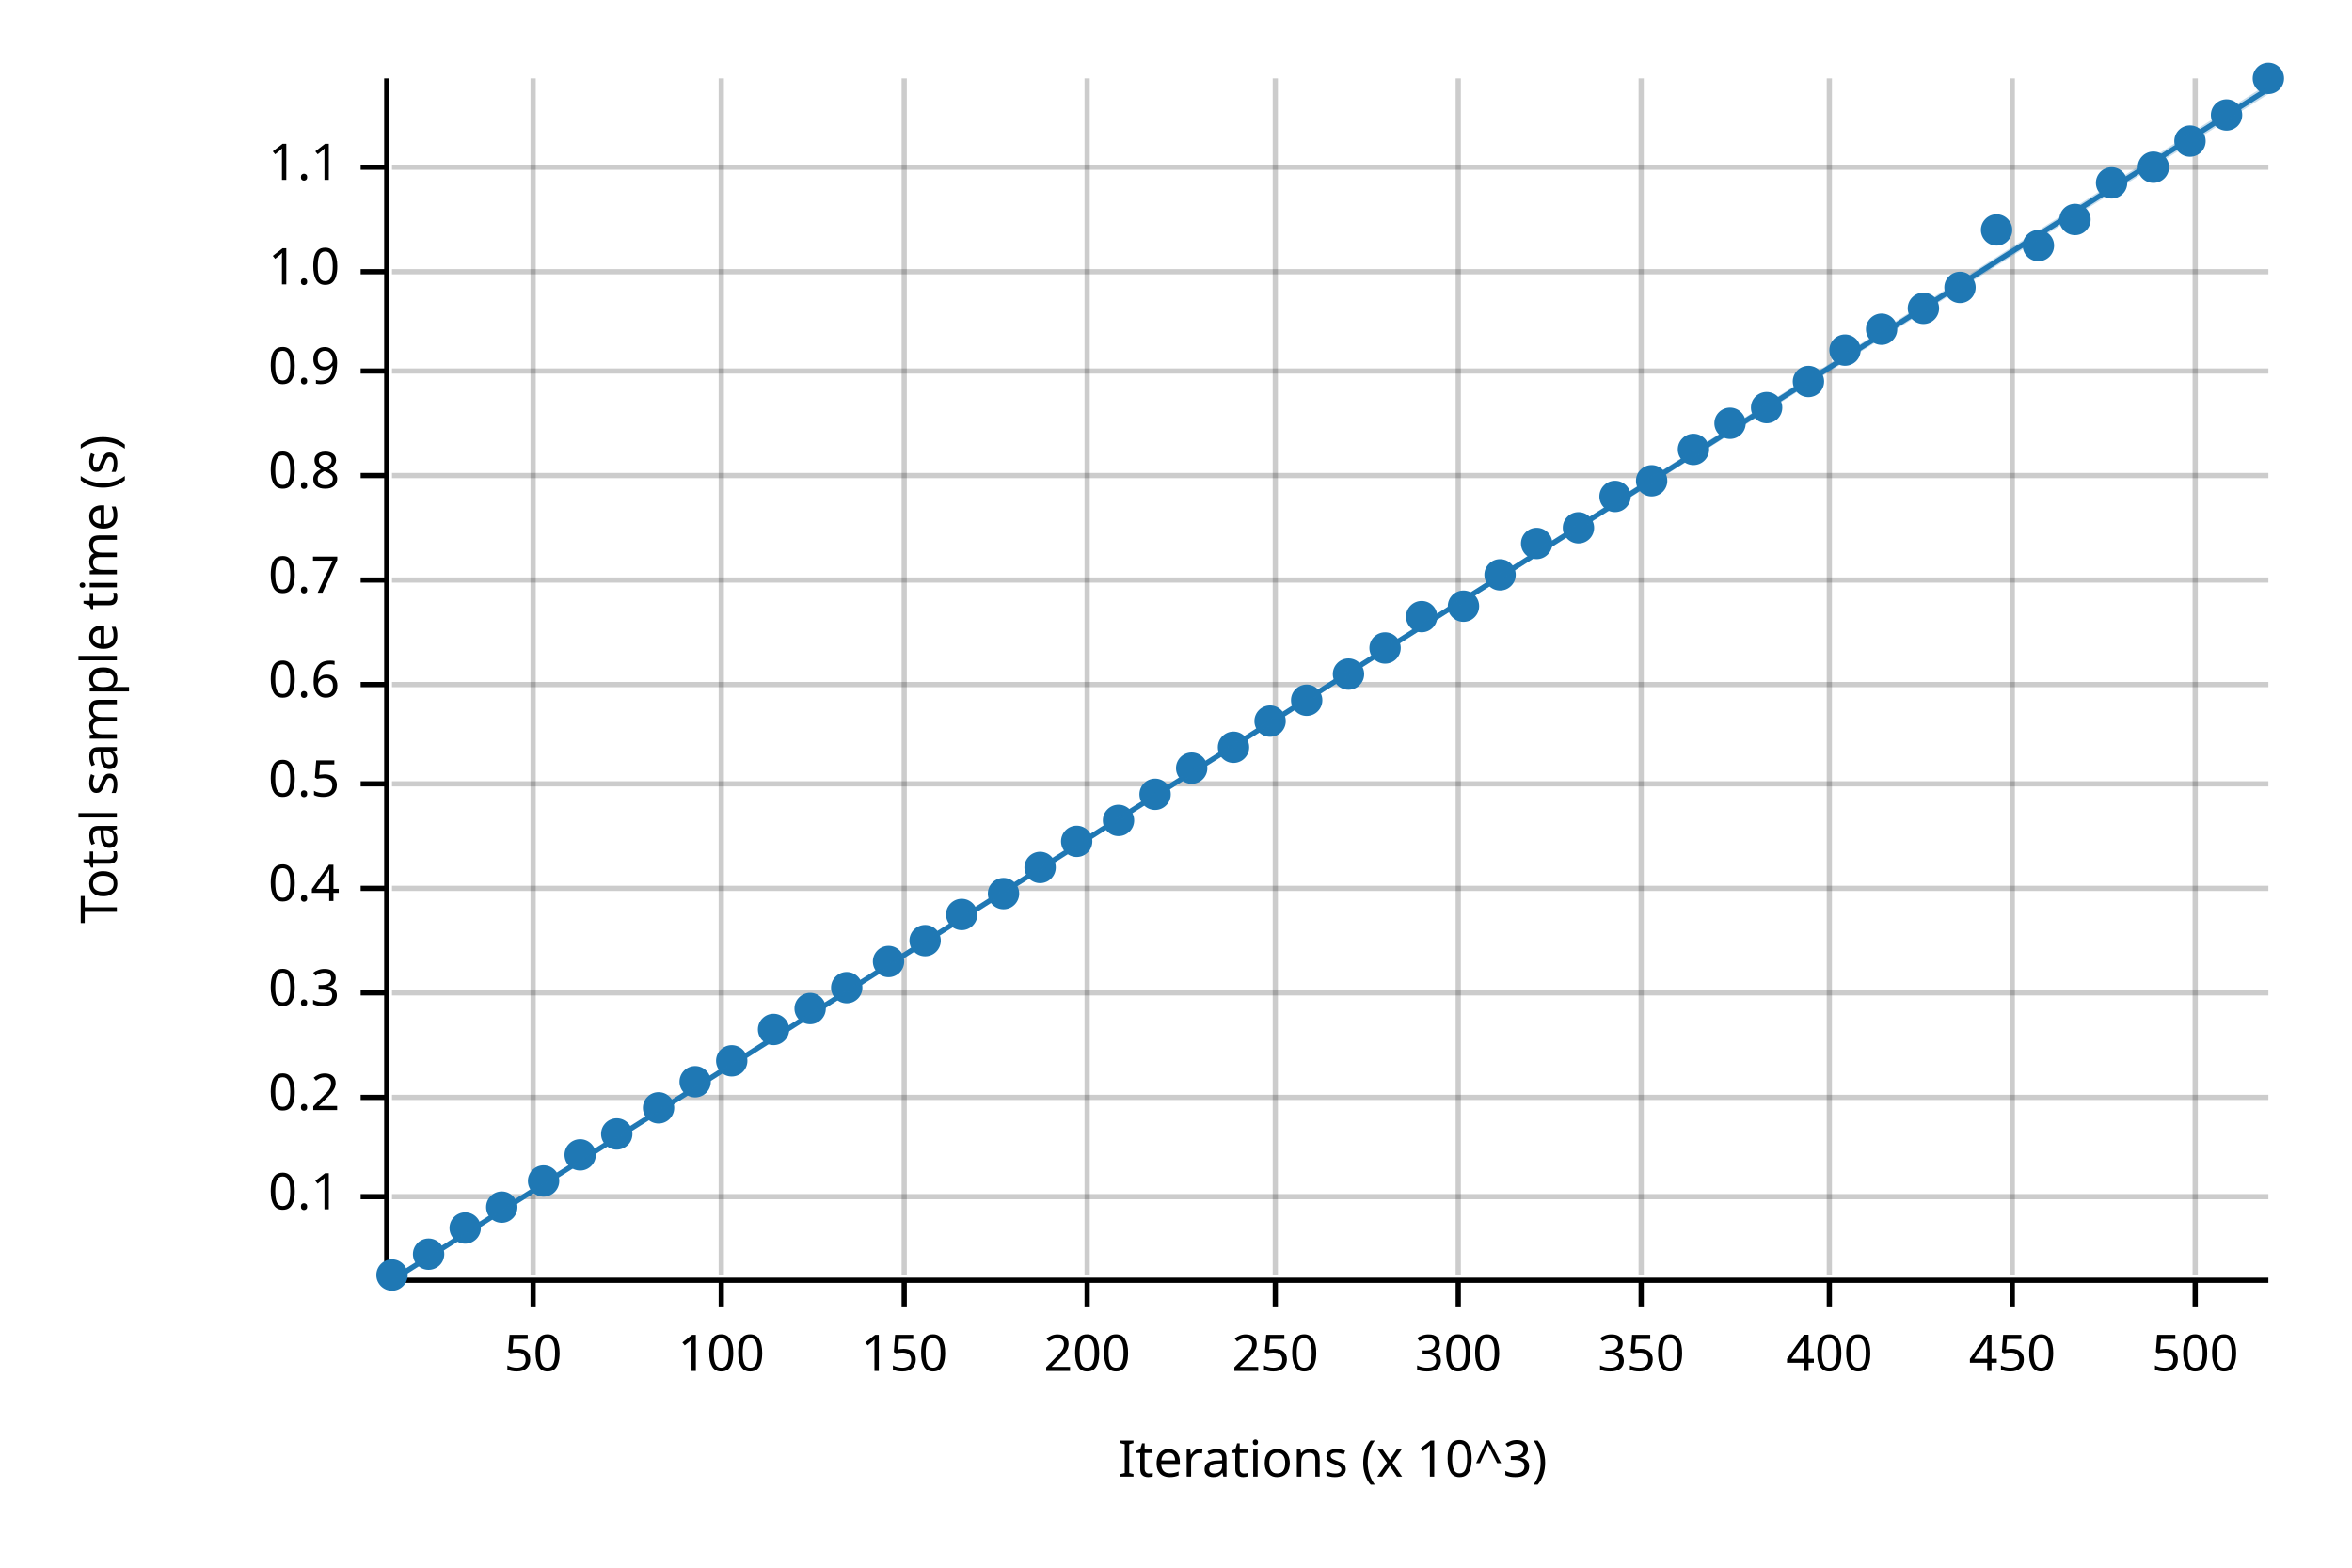
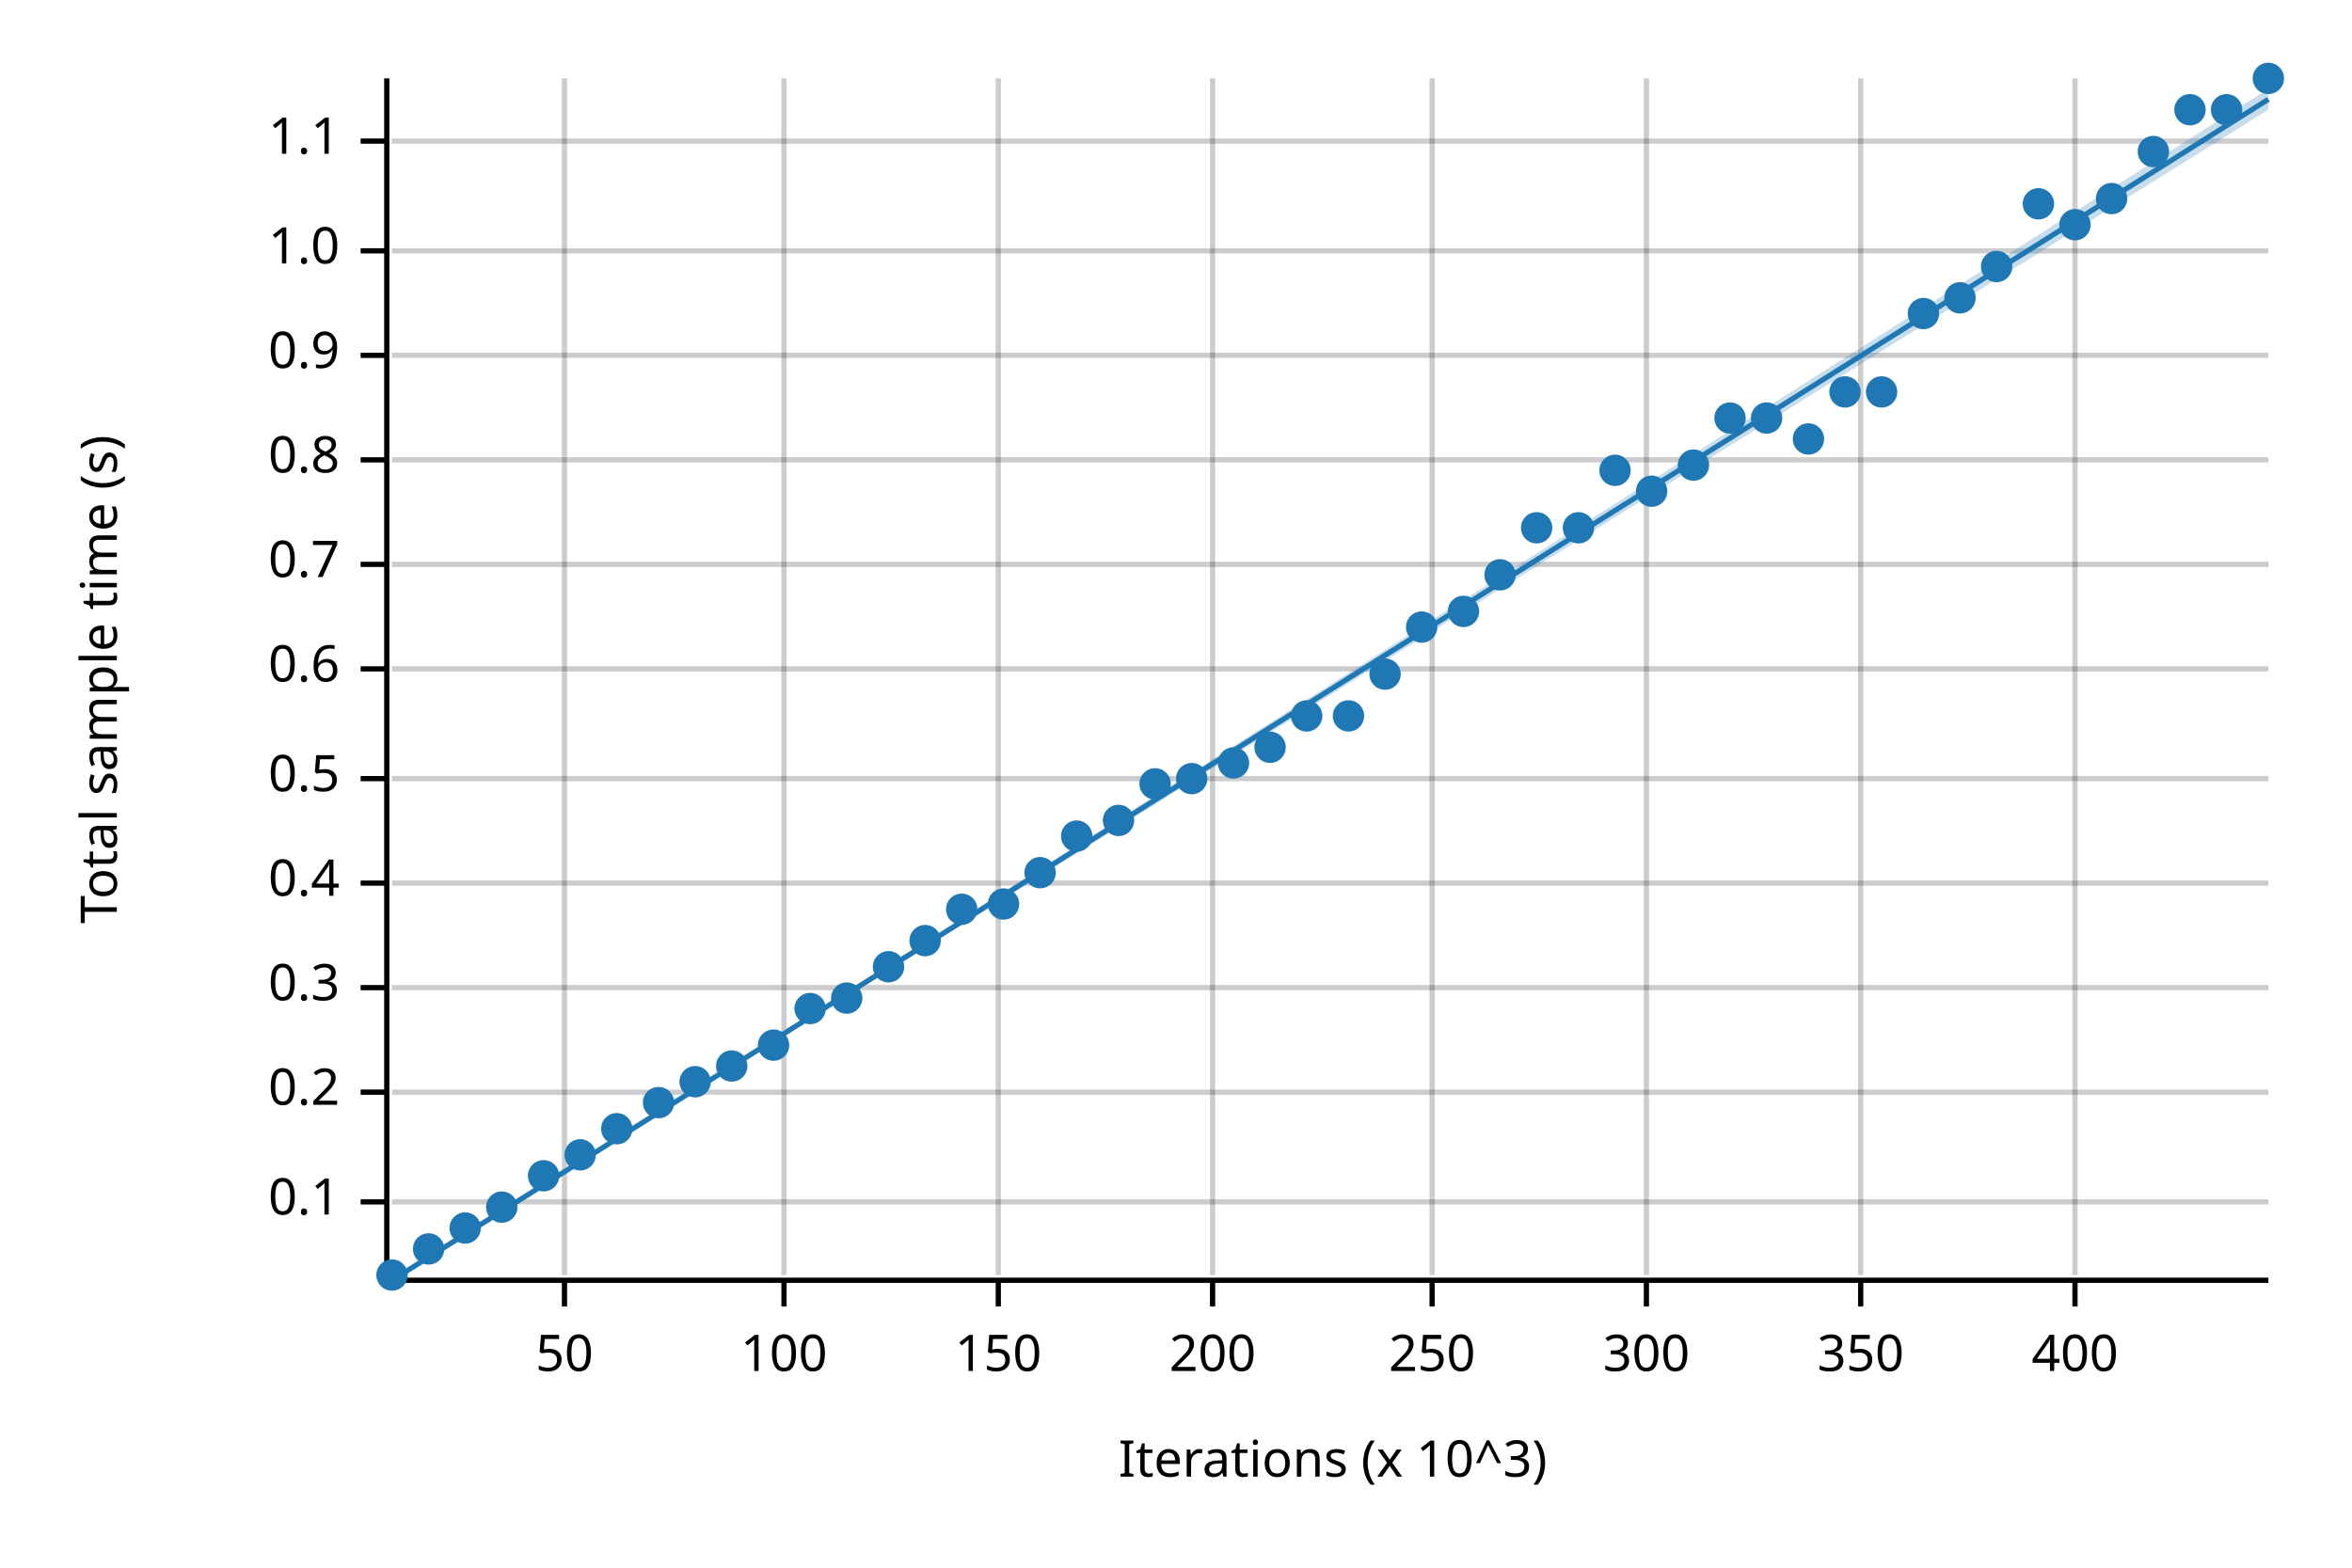
<svg xmlns="http://www.w3.org/2000/svg" width="450" height="300" viewBox="0 0 450 300">
  <text x="15" y="130" dy="0.76em" text-anchor="middle" font-family="sans-serif" font-size="9.677" opacity="1" fill="#000000" transform="rotate(270, 15, 130)">
Total sample time (s)
</text>
  <text x="255" y="285" dy="-0.5ex" text-anchor="middle" font-family="sans-serif" font-size="9.677" opacity="1" fill="#000000">
Iterations (x 10^3)
</text>
-   <line opacity="0.2" stroke="#000000" stroke-width="1" x1="102" y1="244" x2="102" y2="15" />
-   <line opacity="0.2" stroke="#000000" stroke-width="1" x1="138" y1="244" x2="138" y2="15" />
-   <line opacity="0.2" stroke="#000000" stroke-width="1" x1="173" y1="244" x2="173" y2="15" />
-   <line opacity="0.2" stroke="#000000" stroke-width="1" x1="208" y1="244" x2="208" y2="15" />
-   <line opacity="0.2" stroke="#000000" stroke-width="1" x1="244" y1="244" x2="244" y2="15" />
-   <line opacity="0.2" stroke="#000000" stroke-width="1" x1="279" y1="244" x2="279" y2="15" />
-   <line opacity="0.2" stroke="#000000" stroke-width="1" x1="314" y1="244" x2="314" y2="15" />
-   <line opacity="0.2" stroke="#000000" stroke-width="1" x1="350" y1="244" x2="350" y2="15" />
-   <line opacity="0.2" stroke="#000000" stroke-width="1" x1="385" y1="244" x2="385" y2="15" />
-   <line opacity="0.2" stroke="#000000" stroke-width="1" x1="420" y1="244" x2="420" y2="15" />
-   <line opacity="0.2" stroke="#000000" stroke-width="1" x1="75" y1="229" x2="434" y2="229" />
-   <line opacity="0.2" stroke="#000000" stroke-width="1" x1="75" y1="210" x2="434" y2="210" />
-   <line opacity="0.2" stroke="#000000" stroke-width="1" x1="75" y1="190" x2="434" y2="190" />
-   <line opacity="0.2" stroke="#000000" stroke-width="1" x1="75" y1="170" x2="434" y2="170" />
-   <line opacity="0.2" stroke="#000000" stroke-width="1" x1="75" y1="150" x2="434" y2="150" />
-   <line opacity="0.2" stroke="#000000" stroke-width="1" x1="75" y1="131" x2="434" y2="131" />
-   <line opacity="0.2" stroke="#000000" stroke-width="1" x1="75" y1="111" x2="434" y2="111" />
-   <line opacity="0.2" stroke="#000000" stroke-width="1" x1="75" y1="91" x2="434" y2="91" />
-   <line opacity="0.2" stroke="#000000" stroke-width="1" x1="75" y1="71" x2="434" y2="71" />
-   <line opacity="0.2" stroke="#000000" stroke-width="1" x1="75" y1="52" x2="434" y2="52" />
-   <line opacity="0.2" stroke="#000000" stroke-width="1" x1="75" y1="32" x2="434" y2="32" />
+   <line opacity="0.2" stroke="#000000" stroke-width="1" x1="108" y1="244" x2="108" y2="15" />
+   <line opacity="0.2" stroke="#000000" stroke-width="1" x1="150" y1="244" x2="150" y2="15" />
+   <line opacity="0.2" stroke="#000000" stroke-width="1" x1="191" y1="244" x2="191" y2="15" />
+   <line opacity="0.2" stroke="#000000" stroke-width="1" x1="232" y1="244" x2="232" y2="15" />
+   <line opacity="0.2" stroke="#000000" stroke-width="1" x1="274" y1="244" x2="274" y2="15" />
+   <line opacity="0.2" stroke="#000000" stroke-width="1" x1="315" y1="244" x2="315" y2="15" />
+   <line opacity="0.2" stroke="#000000" stroke-width="1" x1="356" y1="244" x2="356" y2="15" />
+   <line opacity="0.2" stroke="#000000" stroke-width="1" x1="397" y1="244" x2="397" y2="15" />
+   <line opacity="0.2" stroke="#000000" stroke-width="1" x1="75" y1="230" x2="434" y2="230" />
+   <line opacity="0.2" stroke="#000000" stroke-width="1" x1="75" y1="209" x2="434" y2="209" />
+   <line opacity="0.2" stroke="#000000" stroke-width="1" x1="75" y1="189" x2="434" y2="189" />
+   <line opacity="0.2" stroke="#000000" stroke-width="1" x1="75" y1="169" x2="434" y2="169" />
+   <line opacity="0.2" stroke="#000000" stroke-width="1" x1="75" y1="149" x2="434" y2="149" />
+   <line opacity="0.2" stroke="#000000" stroke-width="1" x1="75" y1="128" x2="434" y2="128" />
+   <line opacity="0.2" stroke="#000000" stroke-width="1" x1="75" y1="108" x2="434" y2="108" />
+   <line opacity="0.2" stroke="#000000" stroke-width="1" x1="75" y1="88" x2="434" y2="88" />
+   <line opacity="0.2" stroke="#000000" stroke-width="1" x1="75" y1="68" x2="434" y2="68" />
+   <line opacity="0.2" stroke="#000000" stroke-width="1" x1="75" y1="48" x2="434" y2="48" />
+   <line opacity="0.2" stroke="#000000" stroke-width="1" x1="75" y1="27" x2="434" y2="27" />
  <polyline fill="none" opacity="1" stroke="#000000" stroke-width="1" points="74,15 74,244 " />
-   <text x="65" y="229" dy="0.5ex" text-anchor="end" font-family="sans-serif" font-size="9.677" opacity="1" fill="#000000">
+   <text x="65" y="230" dy="0.5ex" text-anchor="end" font-family="sans-serif" font-size="9.677" opacity="1" fill="#000000">
0.1
</text>
-   <polyline fill="none" opacity="1" stroke="#000000" stroke-width="1" points="69,229 74,229 " />
-   <text x="65" y="210" dy="0.5ex" text-anchor="end" font-family="sans-serif" font-size="9.677" opacity="1" fill="#000000">
+   <polyline fill="none" opacity="1" stroke="#000000" stroke-width="1" points="69,230 74,230 " />
+   <text x="65" y="209" dy="0.5ex" text-anchor="end" font-family="sans-serif" font-size="9.677" opacity="1" fill="#000000">
0.2
</text>
-   <polyline fill="none" opacity="1" stroke="#000000" stroke-width="1" points="69,210 74,210 " />
-   <text x="65" y="190" dy="0.5ex" text-anchor="end" font-family="sans-serif" font-size="9.677" opacity="1" fill="#000000">
+   <polyline fill="none" opacity="1" stroke="#000000" stroke-width="1" points="69,209 74,209 " />
+   <text x="65" y="189" dy="0.5ex" text-anchor="end" font-family="sans-serif" font-size="9.677" opacity="1" fill="#000000">
0.3
</text>
-   <polyline fill="none" opacity="1" stroke="#000000" stroke-width="1" points="69,190 74,190 " />
-   <text x="65" y="170" dy="0.5ex" text-anchor="end" font-family="sans-serif" font-size="9.677" opacity="1" fill="#000000">
+   <polyline fill="none" opacity="1" stroke="#000000" stroke-width="1" points="69,189 74,189 " />
+   <text x="65" y="169" dy="0.5ex" text-anchor="end" font-family="sans-serif" font-size="9.677" opacity="1" fill="#000000">
0.4
</text>
-   <polyline fill="none" opacity="1" stroke="#000000" stroke-width="1" points="69,170 74,170 " />
-   <text x="65" y="150" dy="0.5ex" text-anchor="end" font-family="sans-serif" font-size="9.677" opacity="1" fill="#000000">
+   <polyline fill="none" opacity="1" stroke="#000000" stroke-width="1" points="69,169 74,169 " />
+   <text x="65" y="149" dy="0.5ex" text-anchor="end" font-family="sans-serif" font-size="9.677" opacity="1" fill="#000000">
0.5
</text>
-   <polyline fill="none" opacity="1" stroke="#000000" stroke-width="1" points="69,150 74,150 " />
-   <text x="65" y="131" dy="0.5ex" text-anchor="end" font-family="sans-serif" font-size="9.677" opacity="1" fill="#000000">
+   <polyline fill="none" opacity="1" stroke="#000000" stroke-width="1" points="69,149 74,149 " />
+   <text x="65" y="128" dy="0.5ex" text-anchor="end" font-family="sans-serif" font-size="9.677" opacity="1" fill="#000000">
0.6
</text>
-   <polyline fill="none" opacity="1" stroke="#000000" stroke-width="1" points="69,131 74,131 " />
-   <text x="65" y="111" dy="0.5ex" text-anchor="end" font-family="sans-serif" font-size="9.677" opacity="1" fill="#000000">
+   <polyline fill="none" opacity="1" stroke="#000000" stroke-width="1" points="69,128 74,128 " />
+   <text x="65" y="108" dy="0.5ex" text-anchor="end" font-family="sans-serif" font-size="9.677" opacity="1" fill="#000000">
0.7
</text>
-   <polyline fill="none" opacity="1" stroke="#000000" stroke-width="1" points="69,111 74,111 " />
-   <text x="65" y="91" dy="0.5ex" text-anchor="end" font-family="sans-serif" font-size="9.677" opacity="1" fill="#000000">
+   <polyline fill="none" opacity="1" stroke="#000000" stroke-width="1" points="69,108 74,108 " />
+   <text x="65" y="88" dy="0.5ex" text-anchor="end" font-family="sans-serif" font-size="9.677" opacity="1" fill="#000000">
0.8
</text>
-   <polyline fill="none" opacity="1" stroke="#000000" stroke-width="1" points="69,91 74,91 " />
-   <text x="65" y="71" dy="0.5ex" text-anchor="end" font-family="sans-serif" font-size="9.677" opacity="1" fill="#000000">
+   <polyline fill="none" opacity="1" stroke="#000000" stroke-width="1" points="69,88 74,88 " />
+   <text x="65" y="68" dy="0.5ex" text-anchor="end" font-family="sans-serif" font-size="9.677" opacity="1" fill="#000000">
0.9
</text>
-   <polyline fill="none" opacity="1" stroke="#000000" stroke-width="1" points="69,71 74,71 " />
-   <text x="65" y="52" dy="0.5ex" text-anchor="end" font-family="sans-serif" font-size="9.677" opacity="1" fill="#000000">
+   <polyline fill="none" opacity="1" stroke="#000000" stroke-width="1" points="69,68 74,68 " />
+   <text x="65" y="48" dy="0.5ex" text-anchor="end" font-family="sans-serif" font-size="9.677" opacity="1" fill="#000000">
1.0
</text>
-   <polyline fill="none" opacity="1" stroke="#000000" stroke-width="1" points="69,52 74,52 " />
-   <text x="65" y="32" dy="0.5ex" text-anchor="end" font-family="sans-serif" font-size="9.677" opacity="1" fill="#000000">
+   <polyline fill="none" opacity="1" stroke="#000000" stroke-width="1" points="69,48 74,48 " />
+   <text x="65" y="27" dy="0.5ex" text-anchor="end" font-family="sans-serif" font-size="9.677" opacity="1" fill="#000000">
1.1
</text>
-   <polyline fill="none" opacity="1" stroke="#000000" stroke-width="1" points="69,32 74,32 " />
+   <polyline fill="none" opacity="1" stroke="#000000" stroke-width="1" points="69,27 74,27 " />
  <polyline fill="none" opacity="1" stroke="#000000" stroke-width="1" points="75,245 434,245 " />
-   <text x="102" y="255" dy="0.76em" text-anchor="middle" font-family="sans-serif" font-size="9.677" opacity="1" fill="#000000">
+   <text x="108" y="255" dy="0.76em" text-anchor="middle" font-family="sans-serif" font-size="9.677" opacity="1" fill="#000000">
50
</text>
-   <polyline fill="none" opacity="1" stroke="#000000" stroke-width="1" points="102,245 102,250 " />
-   <text x="138" y="255" dy="0.76em" text-anchor="middle" font-family="sans-serif" font-size="9.677" opacity="1" fill="#000000">
+   <polyline fill="none" opacity="1" stroke="#000000" stroke-width="1" points="108,245 108,250 " />
+   <text x="150" y="255" dy="0.76em" text-anchor="middle" font-family="sans-serif" font-size="9.677" opacity="1" fill="#000000">
100
</text>
-   <polyline fill="none" opacity="1" stroke="#000000" stroke-width="1" points="138,245 138,250 " />
-   <text x="173" y="255" dy="0.76em" text-anchor="middle" font-family="sans-serif" font-size="9.677" opacity="1" fill="#000000">
+   <polyline fill="none" opacity="1" stroke="#000000" stroke-width="1" points="150,245 150,250 " />
+   <text x="191" y="255" dy="0.76em" text-anchor="middle" font-family="sans-serif" font-size="9.677" opacity="1" fill="#000000">
150
</text>
-   <polyline fill="none" opacity="1" stroke="#000000" stroke-width="1" points="173,245 173,250 " />
-   <text x="208" y="255" dy="0.76em" text-anchor="middle" font-family="sans-serif" font-size="9.677" opacity="1" fill="#000000">
+   <polyline fill="none" opacity="1" stroke="#000000" stroke-width="1" points="191,245 191,250 " />
+   <text x="232" y="255" dy="0.76em" text-anchor="middle" font-family="sans-serif" font-size="9.677" opacity="1" fill="#000000">
200
</text>
-   <polyline fill="none" opacity="1" stroke="#000000" stroke-width="1" points="208,245 208,250 " />
-   <text x="244" y="255" dy="0.76em" text-anchor="middle" font-family="sans-serif" font-size="9.677" opacity="1" fill="#000000">
+   <polyline fill="none" opacity="1" stroke="#000000" stroke-width="1" points="232,245 232,250 " />
+   <text x="274" y="255" dy="0.76em" text-anchor="middle" font-family="sans-serif" font-size="9.677" opacity="1" fill="#000000">
250
</text>
-   <polyline fill="none" opacity="1" stroke="#000000" stroke-width="1" points="244,245 244,250 " />
-   <text x="279" y="255" dy="0.76em" text-anchor="middle" font-family="sans-serif" font-size="9.677" opacity="1" fill="#000000">
+   <polyline fill="none" opacity="1" stroke="#000000" stroke-width="1" points="274,245 274,250 " />
+   <text x="315" y="255" dy="0.76em" text-anchor="middle" font-family="sans-serif" font-size="9.677" opacity="1" fill="#000000">
300
</text>
-   <polyline fill="none" opacity="1" stroke="#000000" stroke-width="1" points="279,245 279,250 " />
-   <text x="314" y="255" dy="0.76em" text-anchor="middle" font-family="sans-serif" font-size="9.677" opacity="1" fill="#000000">
+   <polyline fill="none" opacity="1" stroke="#000000" stroke-width="1" points="315,245 315,250 " />
+   <text x="356" y="255" dy="0.76em" text-anchor="middle" font-family="sans-serif" font-size="9.677" opacity="1" fill="#000000">
350
</text>
-   <polyline fill="none" opacity="1" stroke="#000000" stroke-width="1" points="314,245 314,250 " />
-   <text x="350" y="255" dy="0.76em" text-anchor="middle" font-family="sans-serif" font-size="9.677" opacity="1" fill="#000000">
+   <polyline fill="none" opacity="1" stroke="#000000" stroke-width="1" points="356,245 356,250 " />
+   <text x="397" y="255" dy="0.76em" text-anchor="middle" font-family="sans-serif" font-size="9.677" opacity="1" fill="#000000">
400
</text>
-   <polyline fill="none" opacity="1" stroke="#000000" stroke-width="1" points="350,245 350,250 " />
-   <text x="385" y="255" dy="0.76em" text-anchor="middle" font-family="sans-serif" font-size="9.677" opacity="1" fill="#000000">
- 450
- </text>
-   <polyline fill="none" opacity="1" stroke="#000000" stroke-width="1" points="385,245 385,250 " />
-   <text x="420" y="255" dy="0.76em" text-anchor="middle" font-family="sans-serif" font-size="9.677" opacity="1" fill="#000000">
- 500
- </text>
-   <polyline fill="none" opacity="1" stroke="#000000" stroke-width="1" points="420,245 420,250 " />
+   <polyline fill="none" opacity="1" stroke="#000000" stroke-width="1" points="397,245 397,250 " />
  <circle cx="75" cy="244" r="3" opacity="1" fill="#1F78B4" stroke="none" stroke-width="1" />
-   <circle cx="82" cy="240" r="3" opacity="1" fill="#1F78B4" stroke="none" stroke-width="1" />
+   <circle cx="82" cy="239" r="3" opacity="1" fill="#1F78B4" stroke="none" stroke-width="1" />
  <circle cx="89" cy="235" r="3" opacity="1" fill="#1F78B4" stroke="none" stroke-width="1" />
  <circle cx="96" cy="231" r="3" opacity="1" fill="#1F78B4" stroke="none" stroke-width="1" />
-   <circle cx="104" cy="226" r="3" opacity="1" fill="#1F78B4" stroke="none" stroke-width="1" />
+   <circle cx="104" cy="225" r="3" opacity="1" fill="#1F78B4" stroke="none" stroke-width="1" />
  <circle cx="111" cy="221" r="3" opacity="1" fill="#1F78B4" stroke="none" stroke-width="1" />
-   <circle cx="118" cy="217" r="3" opacity="1" fill="#1F78B4" stroke="none" stroke-width="1" />
-   <circle cx="126" cy="212" r="3" opacity="1" fill="#1F78B4" stroke="none" stroke-width="1" />
+   <circle cx="118" cy="216" r="3" opacity="1" fill="#1F78B4" stroke="none" stroke-width="1" />
+   <circle cx="126" cy="211" r="3" opacity="1" fill="#1F78B4" stroke="none" stroke-width="1" />
  <circle cx="133" cy="207" r="3" opacity="1" fill="#1F78B4" stroke="none" stroke-width="1" />
-   <circle cx="140" cy="203" r="3" opacity="1" fill="#1F78B4" stroke="none" stroke-width="1" />
-   <circle cx="148" cy="197" r="3" opacity="1" fill="#1F78B4" stroke="none" stroke-width="1" />
+   <circle cx="140" cy="204" r="3" opacity="1" fill="#1F78B4" stroke="none" stroke-width="1" />
+   <circle cx="148" cy="200" r="3" opacity="1" fill="#1F78B4" stroke="none" stroke-width="1" />
  <circle cx="155" cy="193" r="3" opacity="1" fill="#1F78B4" stroke="none" stroke-width="1" />
-   <circle cx="162" cy="189" r="3" opacity="1" fill="#1F78B4" stroke="none" stroke-width="1" />
-   <circle cx="170" cy="184" r="3" opacity="1" fill="#1F78B4" stroke="none" stroke-width="1" />
+   <circle cx="162" cy="191" r="3" opacity="1" fill="#1F78B4" stroke="none" stroke-width="1" />
+   <circle cx="170" cy="185" r="3" opacity="1" fill="#1F78B4" stroke="none" stroke-width="1" />
  <circle cx="177" cy="180" r="3" opacity="1" fill="#1F78B4" stroke="none" stroke-width="1" />
-   <circle cx="184" cy="175" r="3" opacity="1" fill="#1F78B4" stroke="none" stroke-width="1" />
-   <circle cx="192" cy="171" r="3" opacity="1" fill="#1F78B4" stroke="none" stroke-width="1" />
-   <circle cx="199" cy="166" r="3" opacity="1" fill="#1F78B4" stroke="none" stroke-width="1" />
-   <circle cx="206" cy="161" r="3" opacity="1" fill="#1F78B4" stroke="none" stroke-width="1" />
+   <circle cx="184" cy="174" r="3" opacity="1" fill="#1F78B4" stroke="none" stroke-width="1" />
+   <circle cx="192" cy="173" r="3" opacity="1" fill="#1F78B4" stroke="none" stroke-width="1" />
+   <circle cx="199" cy="167" r="3" opacity="1" fill="#1F78B4" stroke="none" stroke-width="1" />
+   <circle cx="206" cy="160" r="3" opacity="1" fill="#1F78B4" stroke="none" stroke-width="1" />
  <circle cx="214" cy="157" r="3" opacity="1" fill="#1F78B4" stroke="none" stroke-width="1" />
-   <circle cx="221" cy="152" r="3" opacity="1" fill="#1F78B4" stroke="none" stroke-width="1" />
-   <circle cx="228" cy="147" r="3" opacity="1" fill="#1F78B4" stroke="none" stroke-width="1" />
-   <circle cx="236" cy="143" r="3" opacity="1" fill="#1F78B4" stroke="none" stroke-width="1" />
-   <circle cx="243" cy="138" r="3" opacity="1" fill="#1F78B4" stroke="none" stroke-width="1" />
-   <circle cx="250" cy="134" r="3" opacity="1" fill="#1F78B4" stroke="none" stroke-width="1" />
-   <circle cx="258" cy="129" r="3" opacity="1" fill="#1F78B4" stroke="none" stroke-width="1" />
-   <circle cx="265" cy="124" r="3" opacity="1" fill="#1F78B4" stroke="none" stroke-width="1" />
-   <circle cx="272" cy="118" r="3" opacity="1" fill="#1F78B4" stroke="none" stroke-width="1" />
-   <circle cx="280" cy="116" r="3" opacity="1" fill="#1F78B4" stroke="none" stroke-width="1" />
+   <circle cx="221" cy="150" r="3" opacity="1" fill="#1F78B4" stroke="none" stroke-width="1" />
+   <circle cx="228" cy="149" r="3" opacity="1" fill="#1F78B4" stroke="none" stroke-width="1" />
+   <circle cx="236" cy="146" r="3" opacity="1" fill="#1F78B4" stroke="none" stroke-width="1" />
+   <circle cx="243" cy="143" r="3" opacity="1" fill="#1F78B4" stroke="none" stroke-width="1" />
+   <circle cx="250" cy="137" r="3" opacity="1" fill="#1F78B4" stroke="none" stroke-width="1" />
+   <circle cx="258" cy="137" r="3" opacity="1" fill="#1F78B4" stroke="none" stroke-width="1" />
+   <circle cx="265" cy="129" r="3" opacity="1" fill="#1F78B4" stroke="none" stroke-width="1" />
+   <circle cx="272" cy="120" r="3" opacity="1" fill="#1F78B4" stroke="none" stroke-width="1" />
+   <circle cx="280" cy="117" r="3" opacity="1" fill="#1F78B4" stroke="none" stroke-width="1" />
  <circle cx="287" cy="110" r="3" opacity="1" fill="#1F78B4" stroke="none" stroke-width="1" />
-   <circle cx="294" cy="104" r="3" opacity="1" fill="#1F78B4" stroke="none" stroke-width="1" />
+   <circle cx="294" cy="101" r="3" opacity="1" fill="#1F78B4" stroke="none" stroke-width="1" />
  <circle cx="302" cy="101" r="3" opacity="1" fill="#1F78B4" stroke="none" stroke-width="1" />
-   <circle cx="309" cy="95" r="3" opacity="1" fill="#1F78B4" stroke="none" stroke-width="1" />
-   <circle cx="316" cy="92" r="3" opacity="1" fill="#1F78B4" stroke="none" stroke-width="1" />
-   <circle cx="324" cy="86" r="3" opacity="1" fill="#1F78B4" stroke="none" stroke-width="1" />
-   <circle cx="331" cy="81" r="3" opacity="1" fill="#1F78B4" stroke="none" stroke-width="1" />
-   <circle cx="338" cy="78" r="3" opacity="1" fill="#1F78B4" stroke="none" stroke-width="1" />
-   <circle cx="346" cy="73" r="3" opacity="1" fill="#1F78B4" stroke="none" stroke-width="1" />
-   <circle cx="353" cy="67" r="3" opacity="1" fill="#1F78B4" stroke="none" stroke-width="1" />
-   <circle cx="360" cy="63" r="3" opacity="1" fill="#1F78B4" stroke="none" stroke-width="1" />
-   <circle cx="368" cy="59" r="3" opacity="1" fill="#1F78B4" stroke="none" stroke-width="1" />
-   <circle cx="375" cy="55" r="3" opacity="1" fill="#1F78B4" stroke="none" stroke-width="1" />
-   <circle cx="382" cy="44" r="3" opacity="1" fill="#1F78B4" stroke="none" stroke-width="1" />
-   <circle cx="390" cy="47" r="3" opacity="1" fill="#1F78B4" stroke="none" stroke-width="1" />
-   <circle cx="397" cy="42" r="3" opacity="1" fill="#1F78B4" stroke="none" stroke-width="1" />
-   <circle cx="404" cy="35" r="3" opacity="1" fill="#1F78B4" stroke="none" stroke-width="1" />
-   <circle cx="412" cy="32" r="3" opacity="1" fill="#1F78B4" stroke="none" stroke-width="1" />
-   <circle cx="419" cy="27" r="3" opacity="1" fill="#1F78B4" stroke="none" stroke-width="1" />
-   <circle cx="426" cy="22" r="3" opacity="1" fill="#1F78B4" stroke="none" stroke-width="1" />
+   <circle cx="309" cy="90" r="3" opacity="1" fill="#1F78B4" stroke="none" stroke-width="1" />
+   <circle cx="316" cy="94" r="3" opacity="1" fill="#1F78B4" stroke="none" stroke-width="1" />
+   <circle cx="324" cy="89" r="3" opacity="1" fill="#1F78B4" stroke="none" stroke-width="1" />
+   <circle cx="331" cy="80" r="3" opacity="1" fill="#1F78B4" stroke="none" stroke-width="1" />
+   <circle cx="338" cy="80" r="3" opacity="1" fill="#1F78B4" stroke="none" stroke-width="1" />
+   <circle cx="346" cy="84" r="3" opacity="1" fill="#1F78B4" stroke="none" stroke-width="1" />
+   <circle cx="353" cy="75" r="3" opacity="1" fill="#1F78B4" stroke="none" stroke-width="1" />
+   <circle cx="360" cy="75" r="3" opacity="1" fill="#1F78B4" stroke="none" stroke-width="1" />
+   <circle cx="368" cy="60" r="3" opacity="1" fill="#1F78B4" stroke="none" stroke-width="1" />
+   <circle cx="375" cy="57" r="3" opacity="1" fill="#1F78B4" stroke="none" stroke-width="1" />
+   <circle cx="382" cy="51" r="3" opacity="1" fill="#1F78B4" stroke="none" stroke-width="1" />
+   <circle cx="390" cy="39" r="3" opacity="1" fill="#1F78B4" stroke="none" stroke-width="1" />
+   <circle cx="397" cy="43" r="3" opacity="1" fill="#1F78B4" stroke="none" stroke-width="1" />
+   <circle cx="404" cy="38" r="3" opacity="1" fill="#1F78B4" stroke="none" stroke-width="1" />
+   <circle cx="412" cy="29" r="3" opacity="1" fill="#1F78B4" stroke="none" stroke-width="1" />
+   <circle cx="419" cy="21" r="3" opacity="1" fill="#1F78B4" stroke="none" stroke-width="1" />
+   <circle cx="426" cy="21" r="3" opacity="1" fill="#1F78B4" stroke="none" stroke-width="1" />
  <circle cx="434" cy="15" r="3" opacity="1" fill="#1F78B4" stroke="none" stroke-width="1" />
-   <polyline fill="none" opacity="1" stroke="#1F78B4" stroke-width="1" points="75,245 434,17 " />
-   <polygon opacity="0.25" fill="#1F78B4" points="75,245 434,18 434,16 " />
+   <polyline fill="none" opacity="1" stroke="#1F78B4" stroke-width="1" points="75,245 434,19 " />
+   <polygon opacity="0.25" fill="#1F78B4" points="75,245 434,21 434,17 " />
</svg>
